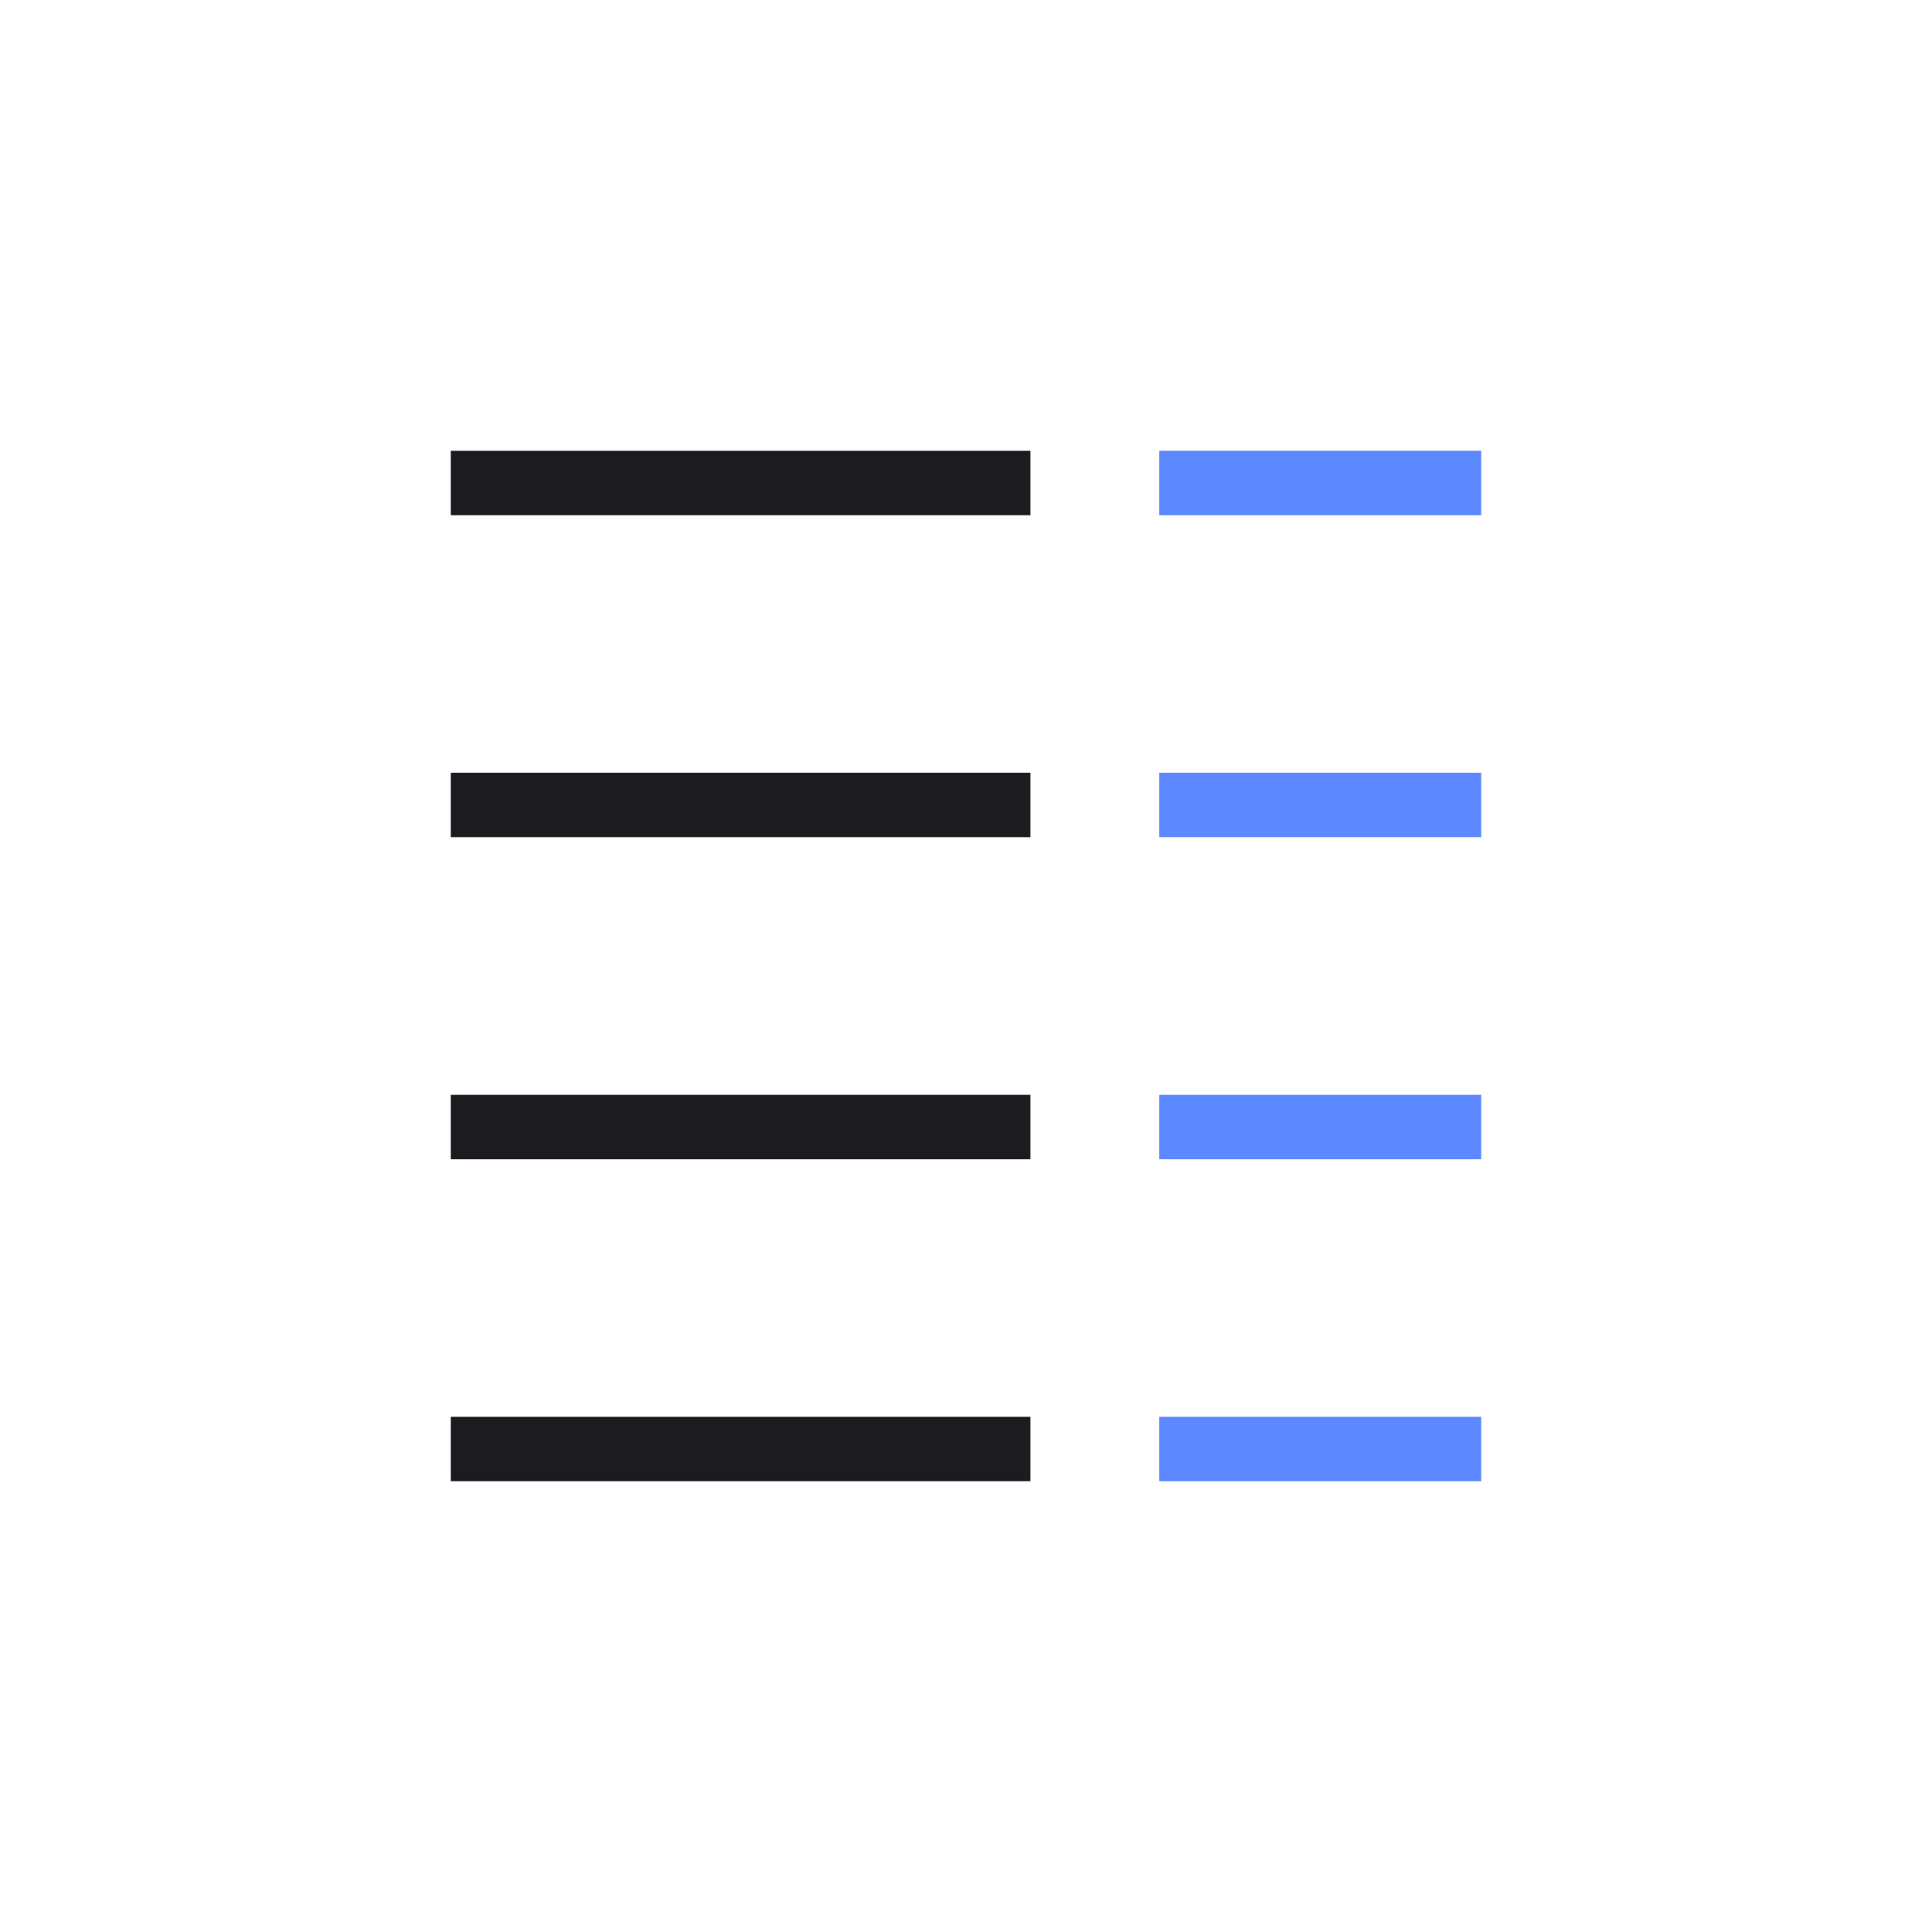
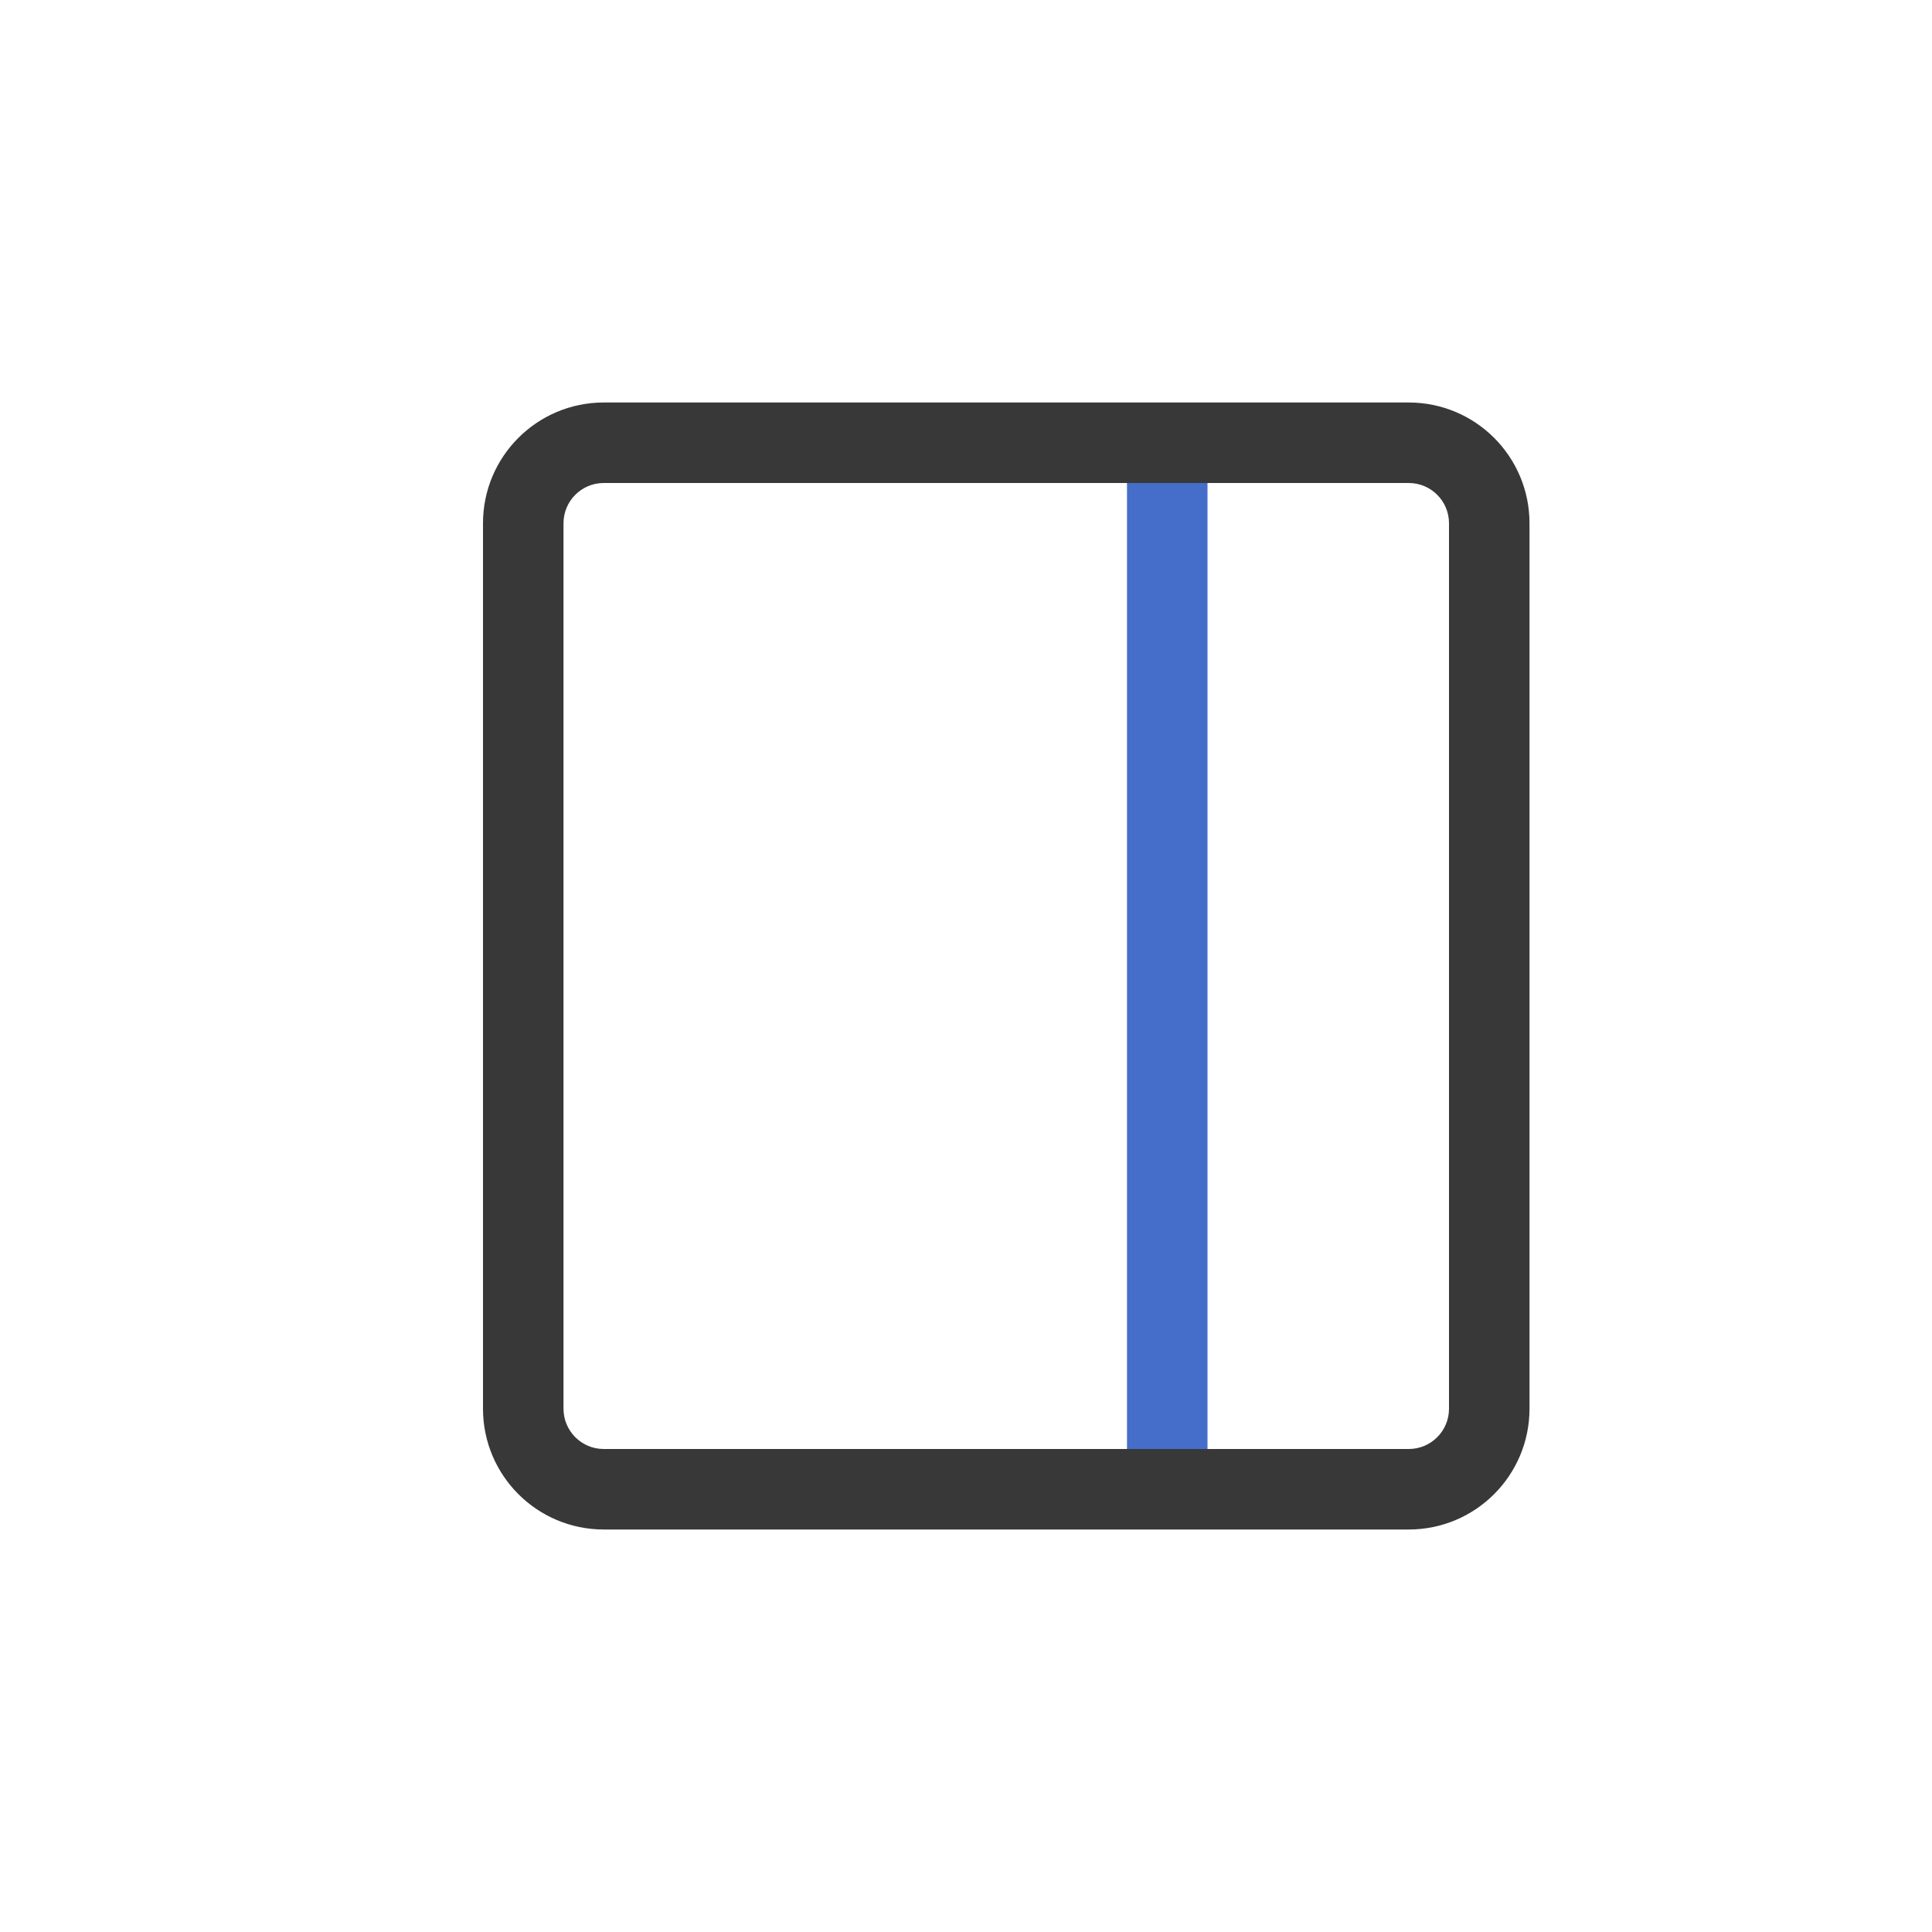
- <svg xmlns="http://www.w3.org/2000/svg" width="60" height="60" viewBox="0 0 60 60" fill="none">
-   <mask id="mask0_692_3038" style="mask-type:alpha" maskUnits="userSpaceOnUse" x="0" y="0" width="60" height="60">
-     <rect width="60" height="60" transform="matrix(-1 0 0 1 60 0)" fill="#D9D9D9" />
-   </mask>
-   <g mask="url(#mask0_692_3038)">
-     <path d="M46 46V44H36V46H46ZM46 36V34H36V36H46ZM46 26V24H36V26H46ZM46 16V14H36V16H46Z" fill="#5C89FF" />
-     <path d="M32 46V44H14V46H32ZM32 36V34H14V36H32ZM32 26V24H14V26H32ZM32 16V14H14V16H32Z" fill="#1C1B1F" />
-   </g>
+ <svg xmlns="http://www.w3.org/2000/svg" width="24" height="24" fill="none" viewBox="0 0 24 24">
+   <path fill="#383838" fill-rule="evenodd" d="M7.5 6a.5.5 0 0 0-.5.5v11a.5.5 0 0 0 .5.5h10a.5.5 0 0 0 .5-.5v-11a.5.5 0 0 0-.5-.5h-10ZM6 6.5A1.5 1.5 0 0 1 7.5 5h10A1.5 1.5 0 0 1 19 6.5v11a1.5 1.5 0 0 1-1.5 1.5h-10A1.5 1.5 0 0 1 6 17.5v-11Z" clip-rule="evenodd" />
+   <path fill="#446ECA" fill-rule="evenodd" d="M15 6v12h-1V6h1Z" clip-rule="evenodd" />
</svg>
